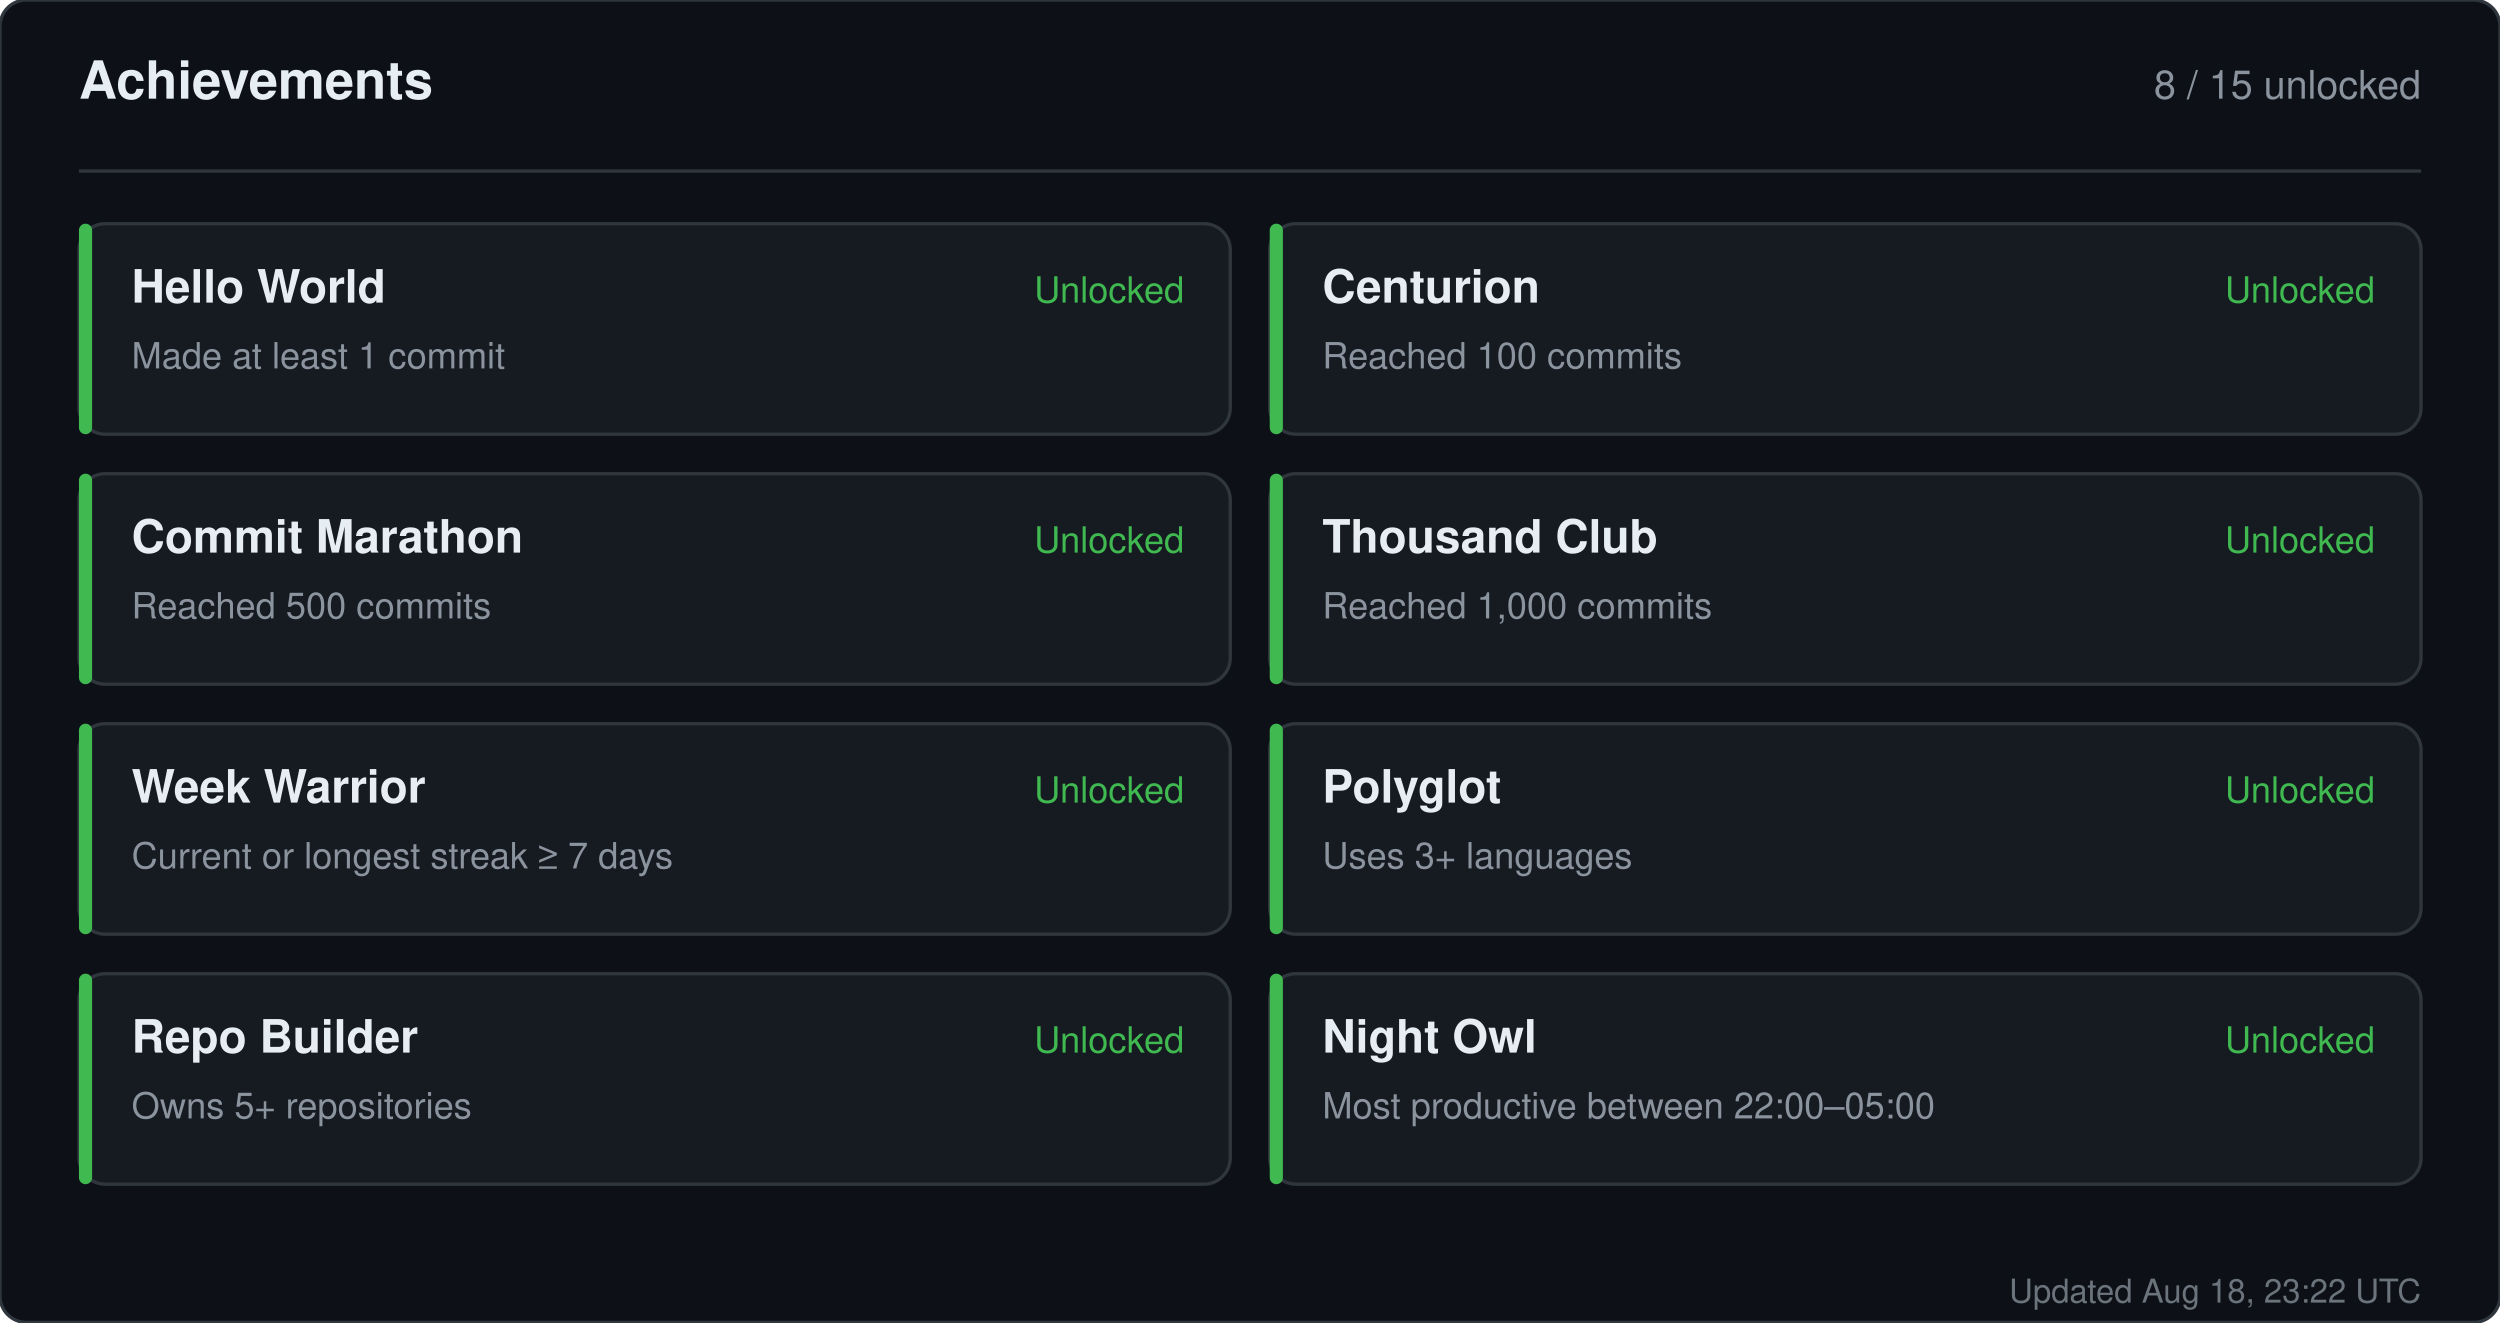
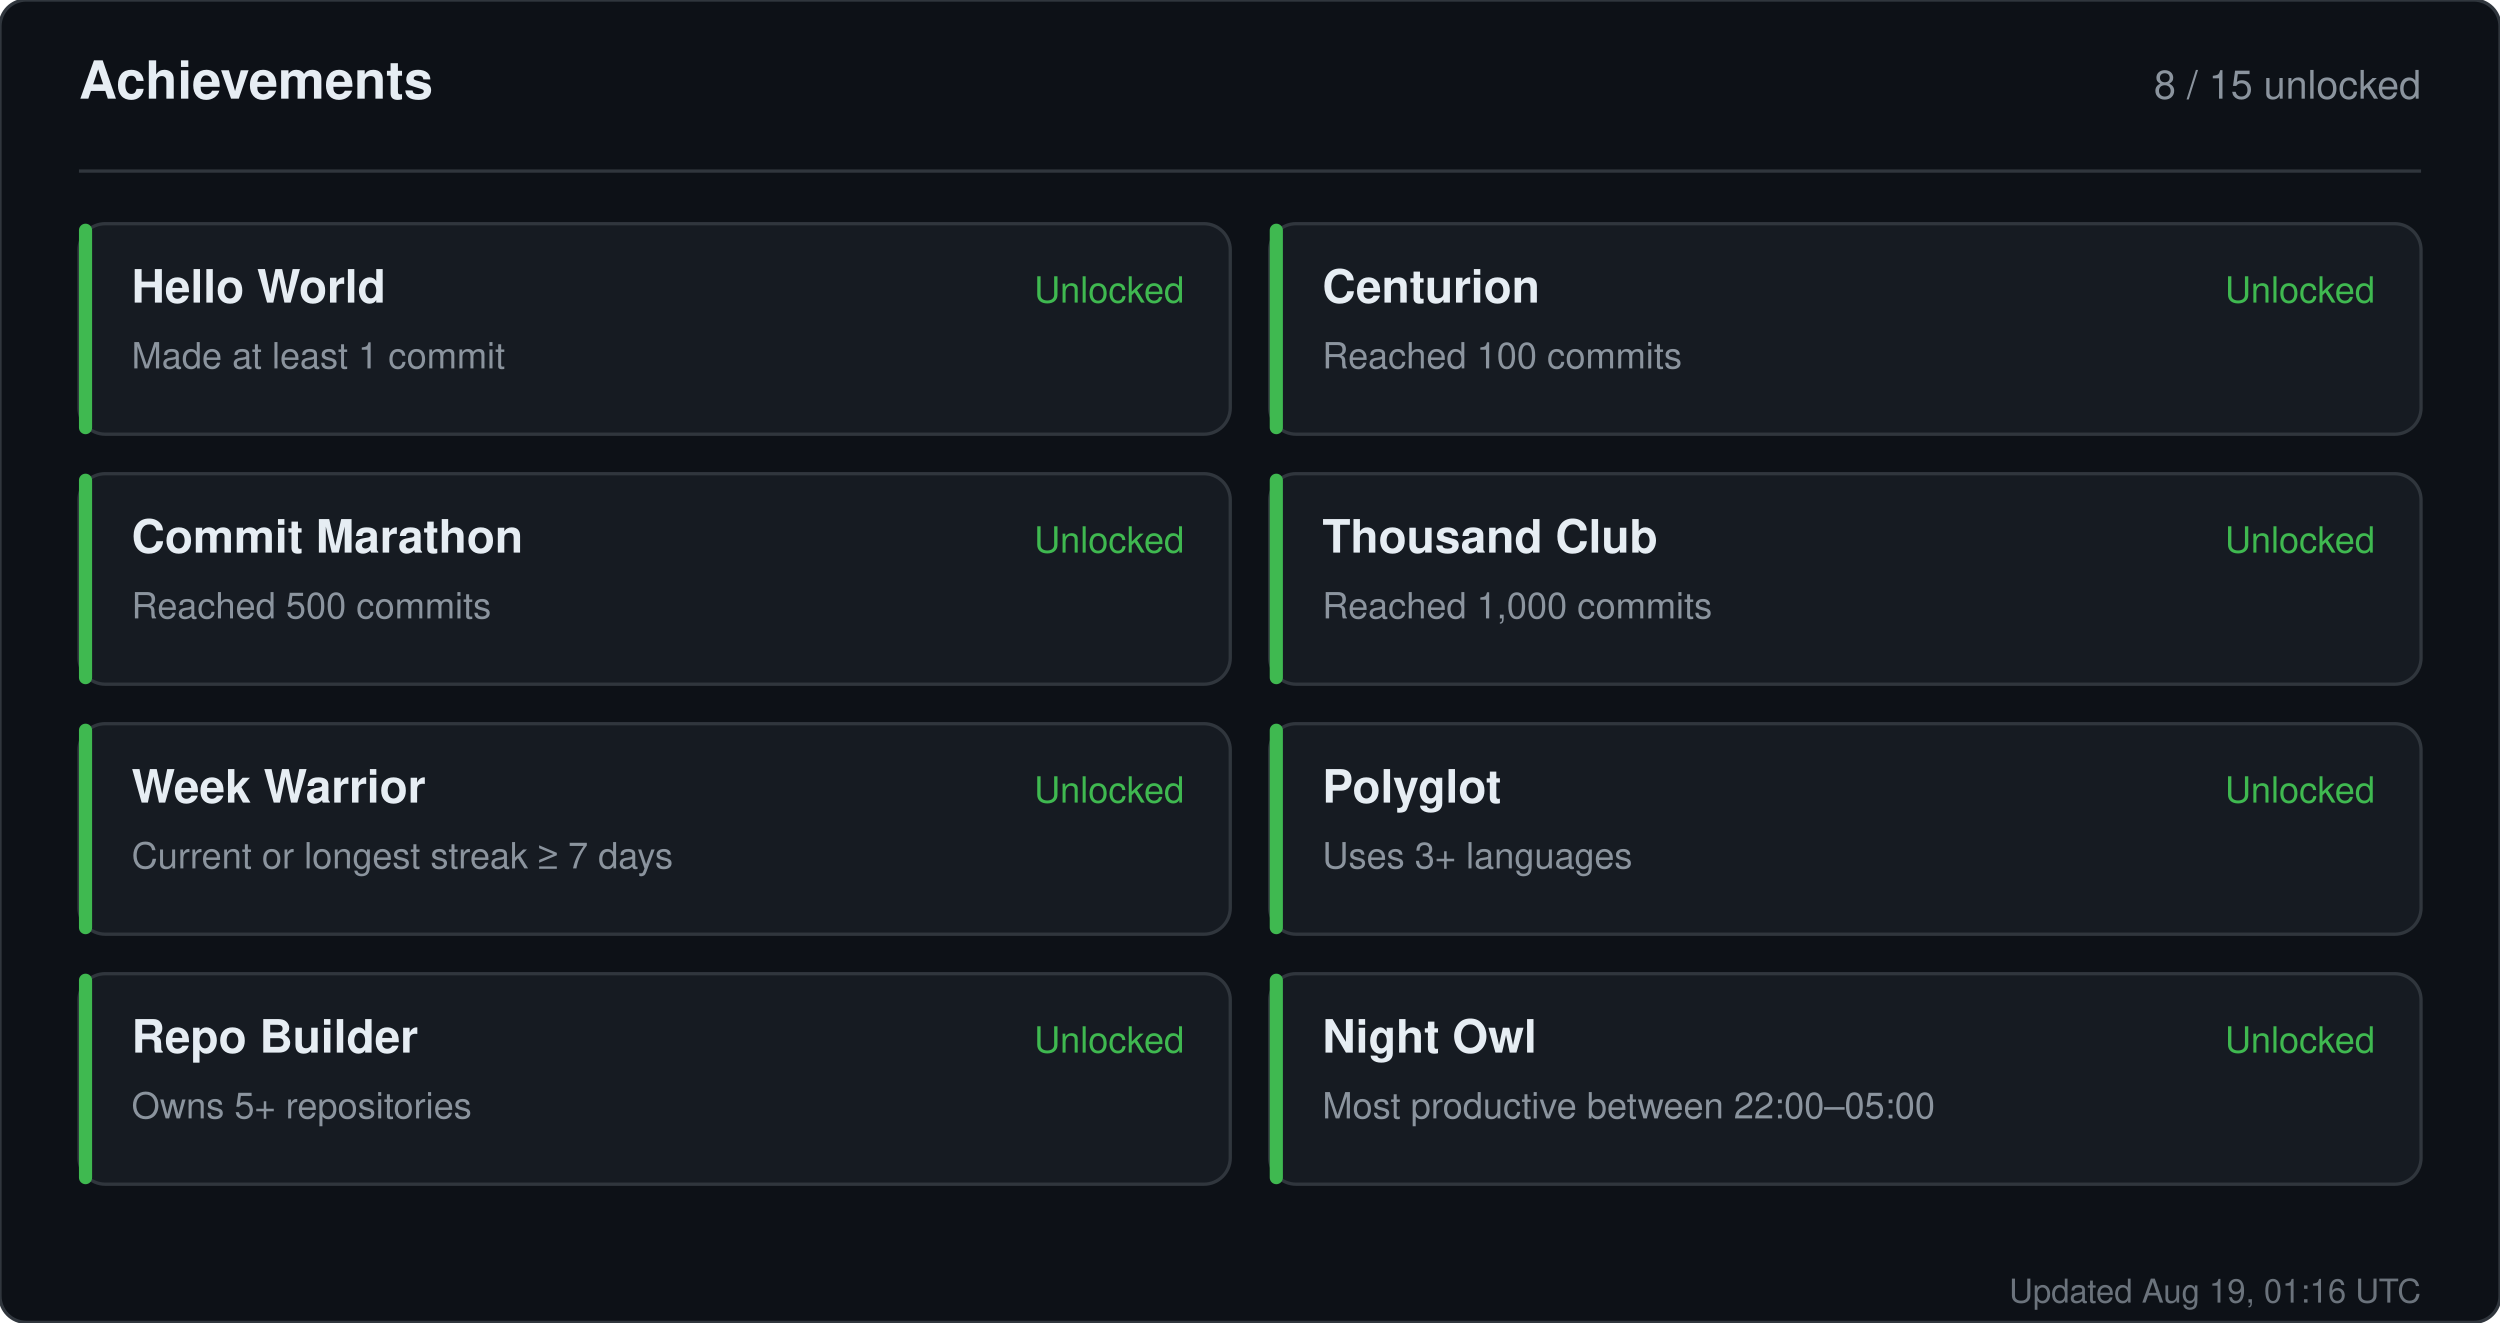
<svg xmlns="http://www.w3.org/2000/svg" width="760" height="402" viewBox="0 0 760 402" role="img" aria-label="Achievements for sandiirawan12">
  <rect width="760" height="402" rx="8" fill="#0d1117" stroke="#30363d" />
  <g font-family="-apple-system, BlinkMacSystemFont, Segoe UI, Helvetica, Arial, sans-serif">
    <text x="24" y="30" fill="#e6edf3" font-size="16" font-weight="700">Achievements</text>
    <text x="736" y="30" fill="#8b949e" font-size="12" text-anchor="end">8 / 15 unlocked</text>
    <line x1="24" y1="52" x2="736" y2="52" stroke="#30363d" />
    <rect x="24" y="68" width="350" height="64" rx="8" fill="#161b22" stroke="#30363d" />
    <rect x="24" y="68" width="4" height="64" rx="2" fill="#3fb950" />
    <text x="40" y="92" fill="#e6edf3" font-size="14" font-weight="700">Hello World</text>
    <text x="40" y="112" fill="#8b949e" font-size="11">Made at least 1 commit</text>
    <text x="360" y="92" fill="#3fb950" font-size="11" text-anchor="end">Unlocked</text>
    <rect x="386" y="68" width="350" height="64" rx="8" fill="#161b22" stroke="#30363d" />
    <rect x="386" y="68" width="4" height="64" rx="2" fill="#3fb950" />
    <text x="402" y="92" fill="#e6edf3" font-size="14" font-weight="700">Centurion</text>
    <text x="402" y="112" fill="#8b949e" font-size="11">Reached 100 commits</text>
    <text x="722" y="92" fill="#3fb950" font-size="11" text-anchor="end">Unlocked</text>
    <rect x="24" y="144" width="350" height="64" rx="8" fill="#161b22" stroke="#30363d" />
    <rect x="24" y="144" width="4" height="64" rx="2" fill="#3fb950" />
    <text x="40" y="168" fill="#e6edf3" font-size="14" font-weight="700">Commit Marathon</text>
    <text x="40" y="188" fill="#8b949e" font-size="11">Reached 500 commits</text>
    <text x="360" y="168" fill="#3fb950" font-size="11" text-anchor="end">Unlocked</text>
    <rect x="386" y="144" width="350" height="64" rx="8" fill="#161b22" stroke="#30363d" />
    <rect x="386" y="144" width="4" height="64" rx="2" fill="#3fb950" />
    <text x="402" y="168" fill="#e6edf3" font-size="14" font-weight="700">Thousand Club</text>
    <text x="402" y="188" fill="#8b949e" font-size="11">Reached 1,000 commits</text>
    <text x="722" y="168" fill="#3fb950" font-size="11" text-anchor="end">Unlocked</text>
    <rect x="24" y="220" width="350" height="64" rx="8" fill="#161b22" stroke="#30363d" />
    <rect x="24" y="220" width="4" height="64" rx="2" fill="#3fb950" />
    <text x="40" y="244" fill="#e6edf3" font-size="14" font-weight="700">Week Warrior</text>
    <text x="40" y="264" fill="#8b949e" font-size="11">Current or longest streak ≥ 7 days</text>
    <text x="360" y="244" fill="#3fb950" font-size="11" text-anchor="end">Unlocked</text>
    <rect x="386" y="220" width="350" height="64" rx="8" fill="#161b22" stroke="#30363d" />
    <rect x="386" y="220" width="4" height="64" rx="2" fill="#3fb950" />
    <text x="402" y="244" fill="#e6edf3" font-size="14" font-weight="700">Polyglot</text>
    <text x="402" y="264" fill="#8b949e" font-size="11">Uses 3+ languages</text>
    <text x="722" y="244" fill="#3fb950" font-size="11" text-anchor="end">Unlocked</text>
    <rect x="24" y="296" width="350" height="64" rx="8" fill="#161b22" stroke="#30363d" />
    <rect x="24" y="296" width="4" height="64" rx="2" fill="#3fb950" />
    <text x="40" y="320" fill="#e6edf3" font-size="14" font-weight="700">Repo Builder</text>
    <text x="40" y="340" fill="#8b949e" font-size="11">Owns 5+ repositories</text>
    <text x="360" y="320" fill="#3fb950" font-size="11" text-anchor="end">Unlocked</text>
    <rect x="386" y="296" width="350" height="64" rx="8" fill="#161b22" stroke="#30363d" />
    <rect x="386" y="296" width="4" height="64" rx="2" fill="#3fb950" />
    <text x="402" y="320" fill="#e6edf3" font-size="14" font-weight="700">Night Owl</text>
    <text x="402" y="340" fill="#8b949e" font-size="11">Most productive between 22:00–05:00</text>
    <text x="722" y="320" fill="#3fb950" font-size="11" text-anchor="end">Unlocked</text>
-     <text x="736" y="396" fill="#8b949e" font-size="10" text-anchor="end" opacity="0.75">Updated Aug 18, 23:22 UTC</text>
+     <text x="736" y="396" fill="#8b949e" font-size="10" text-anchor="end" opacity="0.75">Updated Aug 19, 01:16 UTC</text>
  </g>
</svg>
